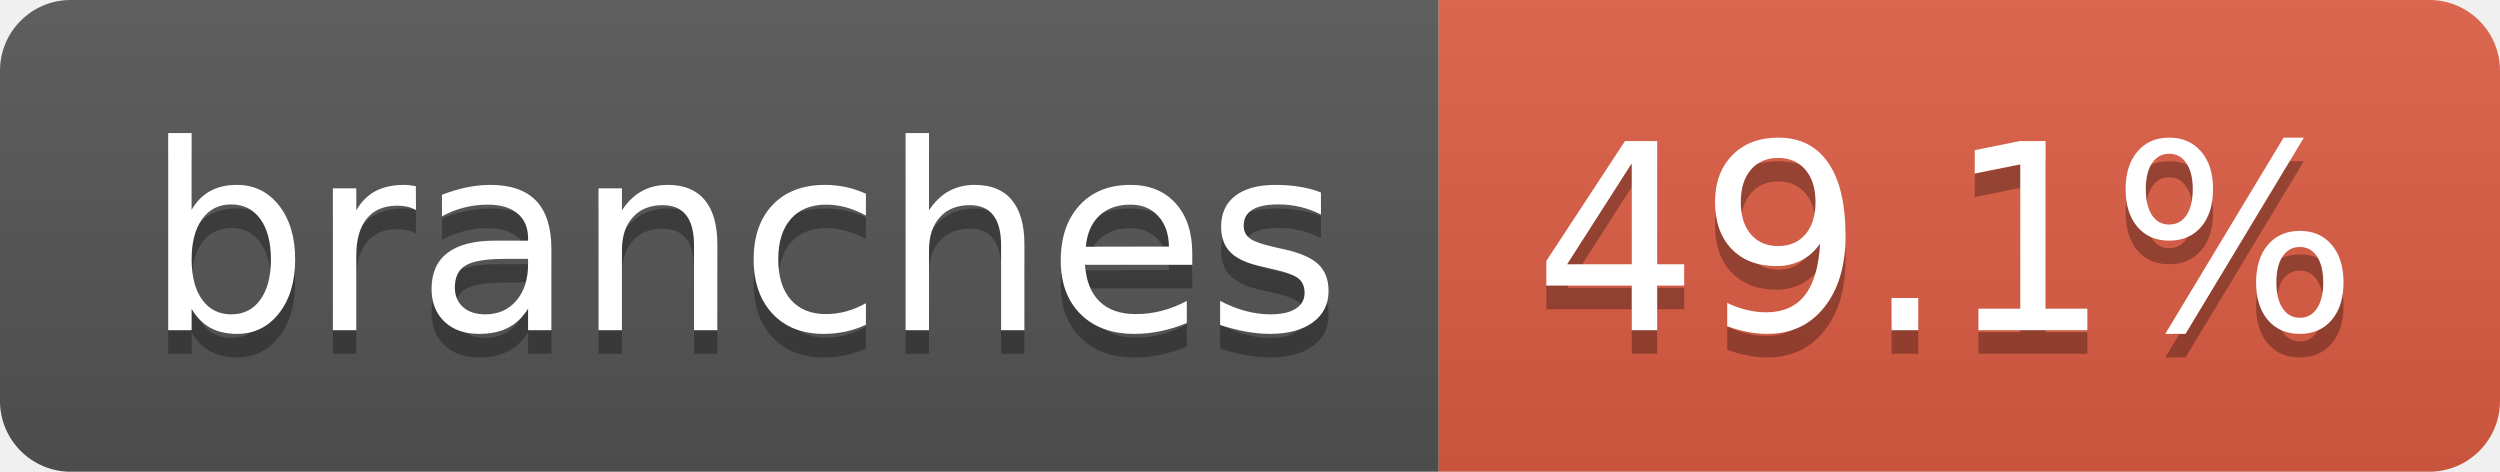
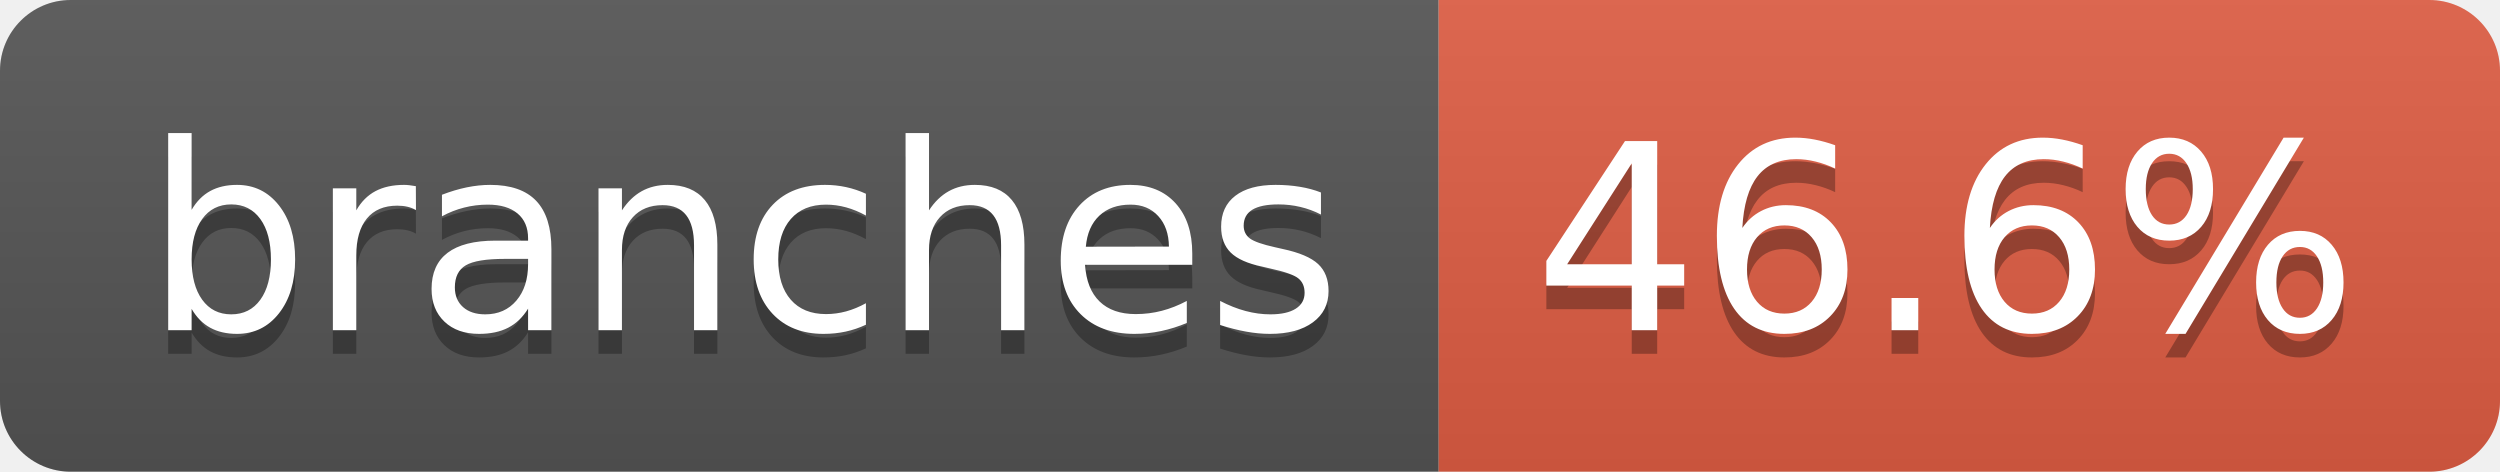
- <svg xmlns="http://www.w3.org/2000/svg" width="106" height="20" role="img" aria-label="branches: 49.1%">
+ <svg xmlns="http://www.w3.org/2000/svg" width="106" height="20" role="img" aria-label="branches: 46.6%">
  <linearGradient id="s" x2="0" y2="100%">
    <stop offset="0" stop-color="#bbb" stop-opacity=".1" />
    <stop offset="1" stop-opacity=".1" />
  </linearGradient>
  <clipPath id="r">
    <rect width="106" height="20" rx="3" fill="#fff" />
  </clipPath>
  <g clip-path="url(#r)">
    <rect width="61" height="20" fill="#555" />
    <rect x="61" width="45" height="20" fill="#e05d44" />
    <rect width="106" height="20" fill="url(#s)" />
  </g>
  <g fill="#fff" text-anchor="middle" font-family="Verdana,Geneva,DejaVu Sans,sans-serif" text-rendering="geometricPrecision" font-size="110">
    <text aria-hidden="true" x="315" y="150" fill="#010101" fill-opacity=".3" transform="scale(.1)" textLength="507">branches</text>
    <text x="315" y="140" transform="scale(.1)" fill="#fff" textLength="507">branches</text>
-     <text aria-hidden="true" x="825" y="150" fill="#010101" fill-opacity=".3" transform="scale(.1)" textLength="350">49.1%</text>
-     <text x="825" y="140" transform="scale(.1)" fill="#fff" textLength="350">49.1%</text>
+     <text aria-hidden="true" x="825" y="150" fill="#010101" fill-opacity=".3" transform="scale(.1)" textLength="350">46.6%</text>
+     <text x="825" y="140" transform="scale(.1)" fill="#fff" textLength="350">46.6%</text>
  </g>
</svg>
